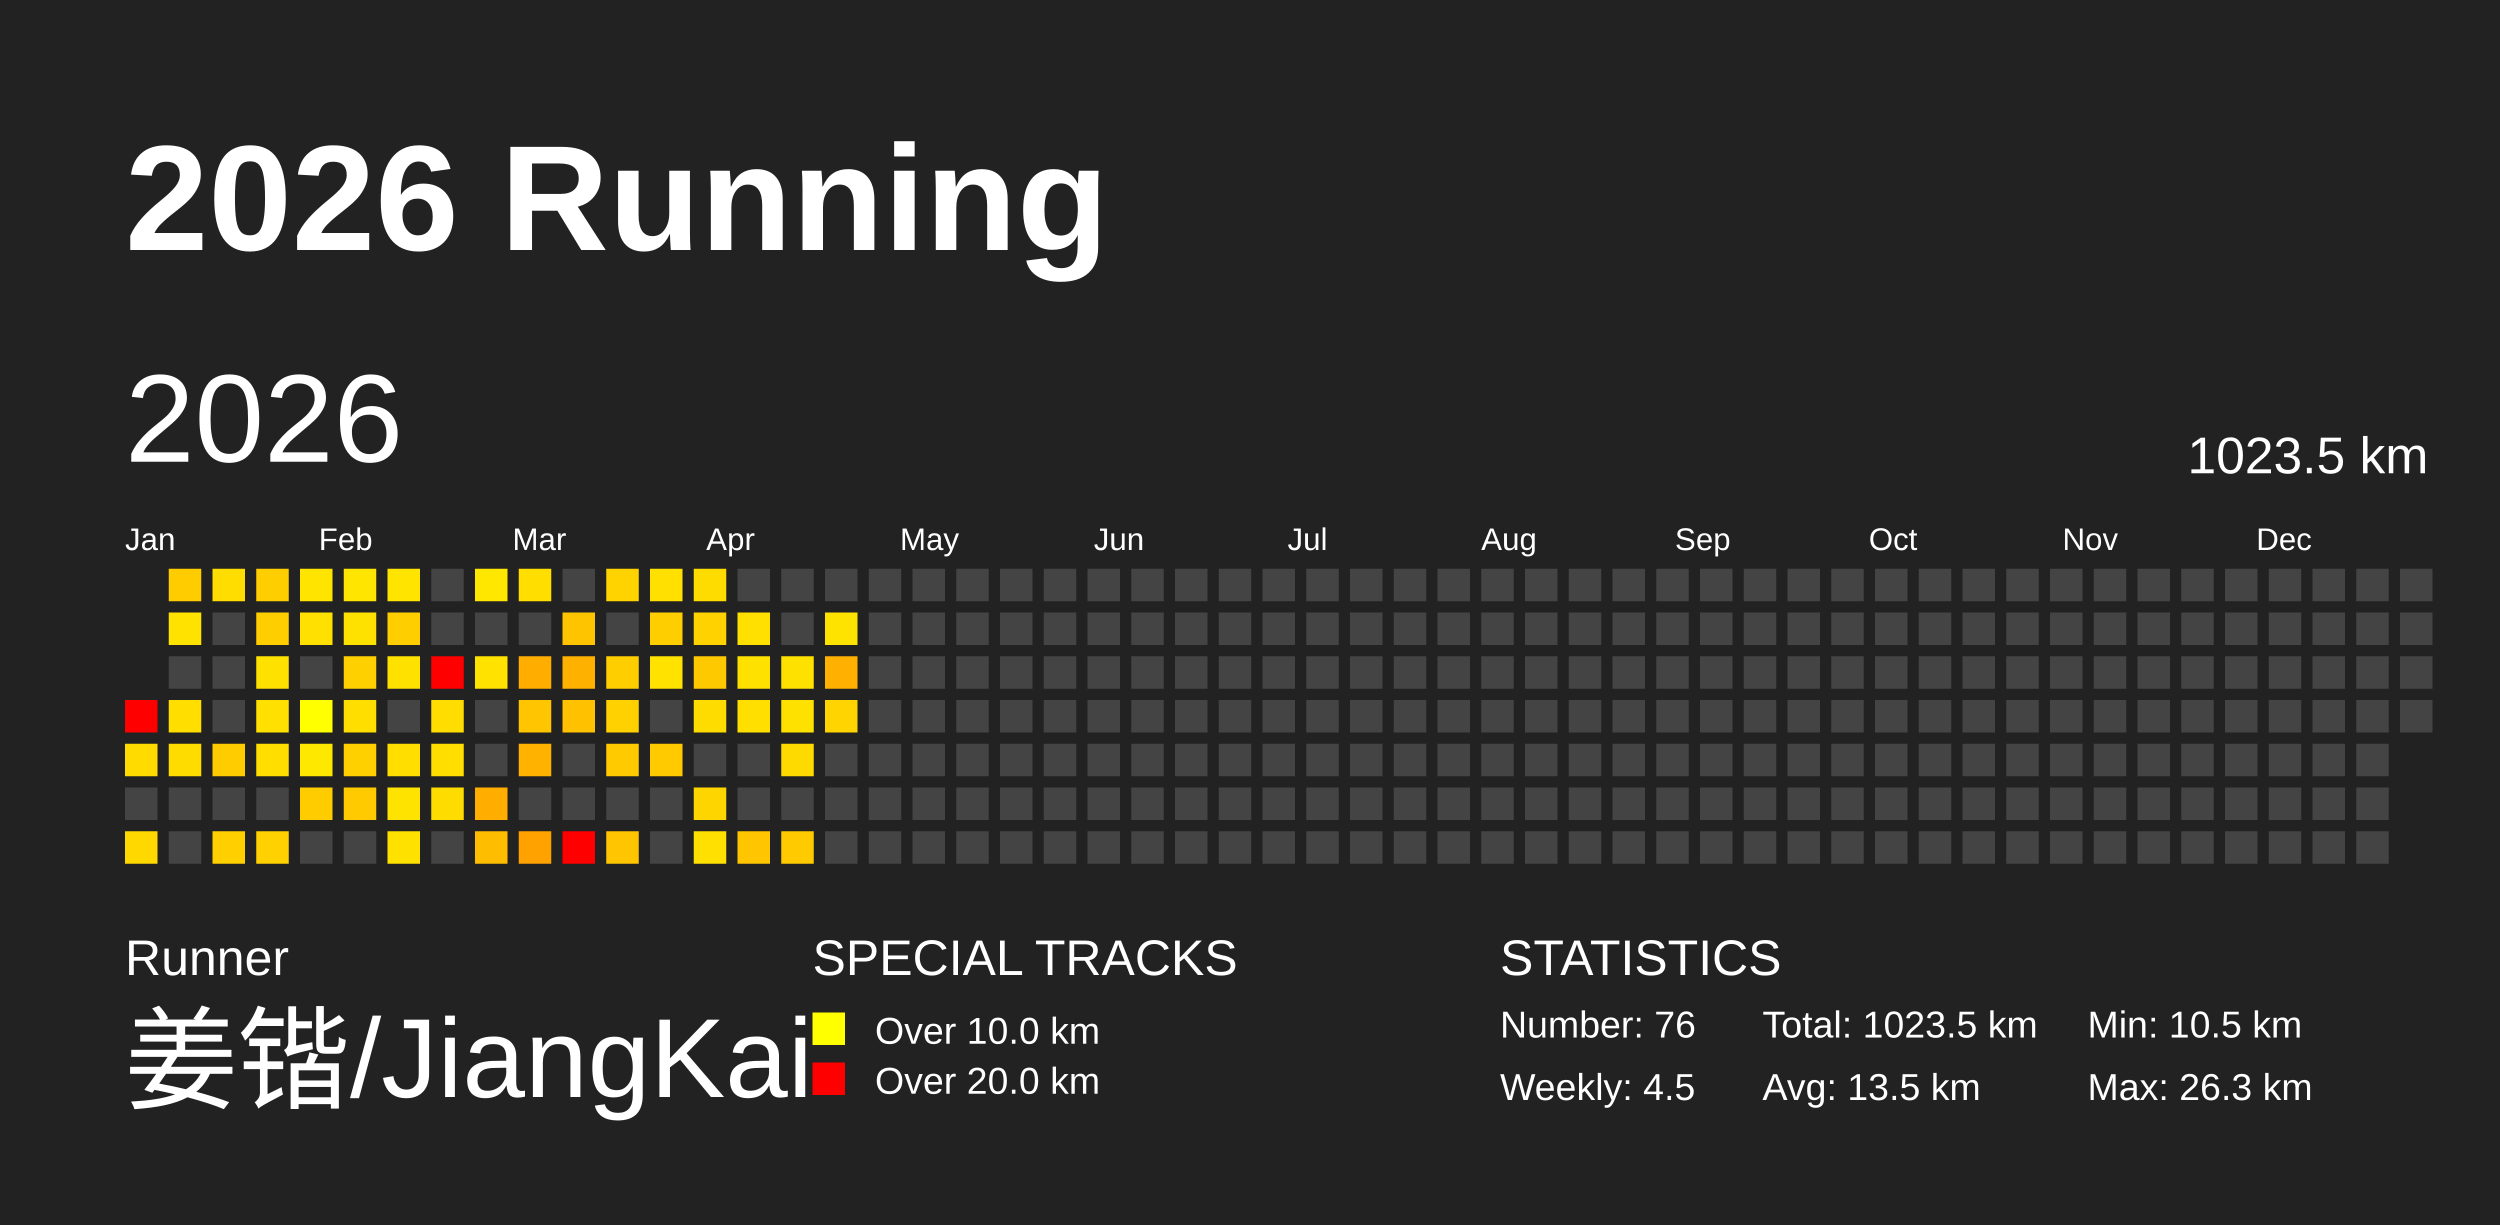
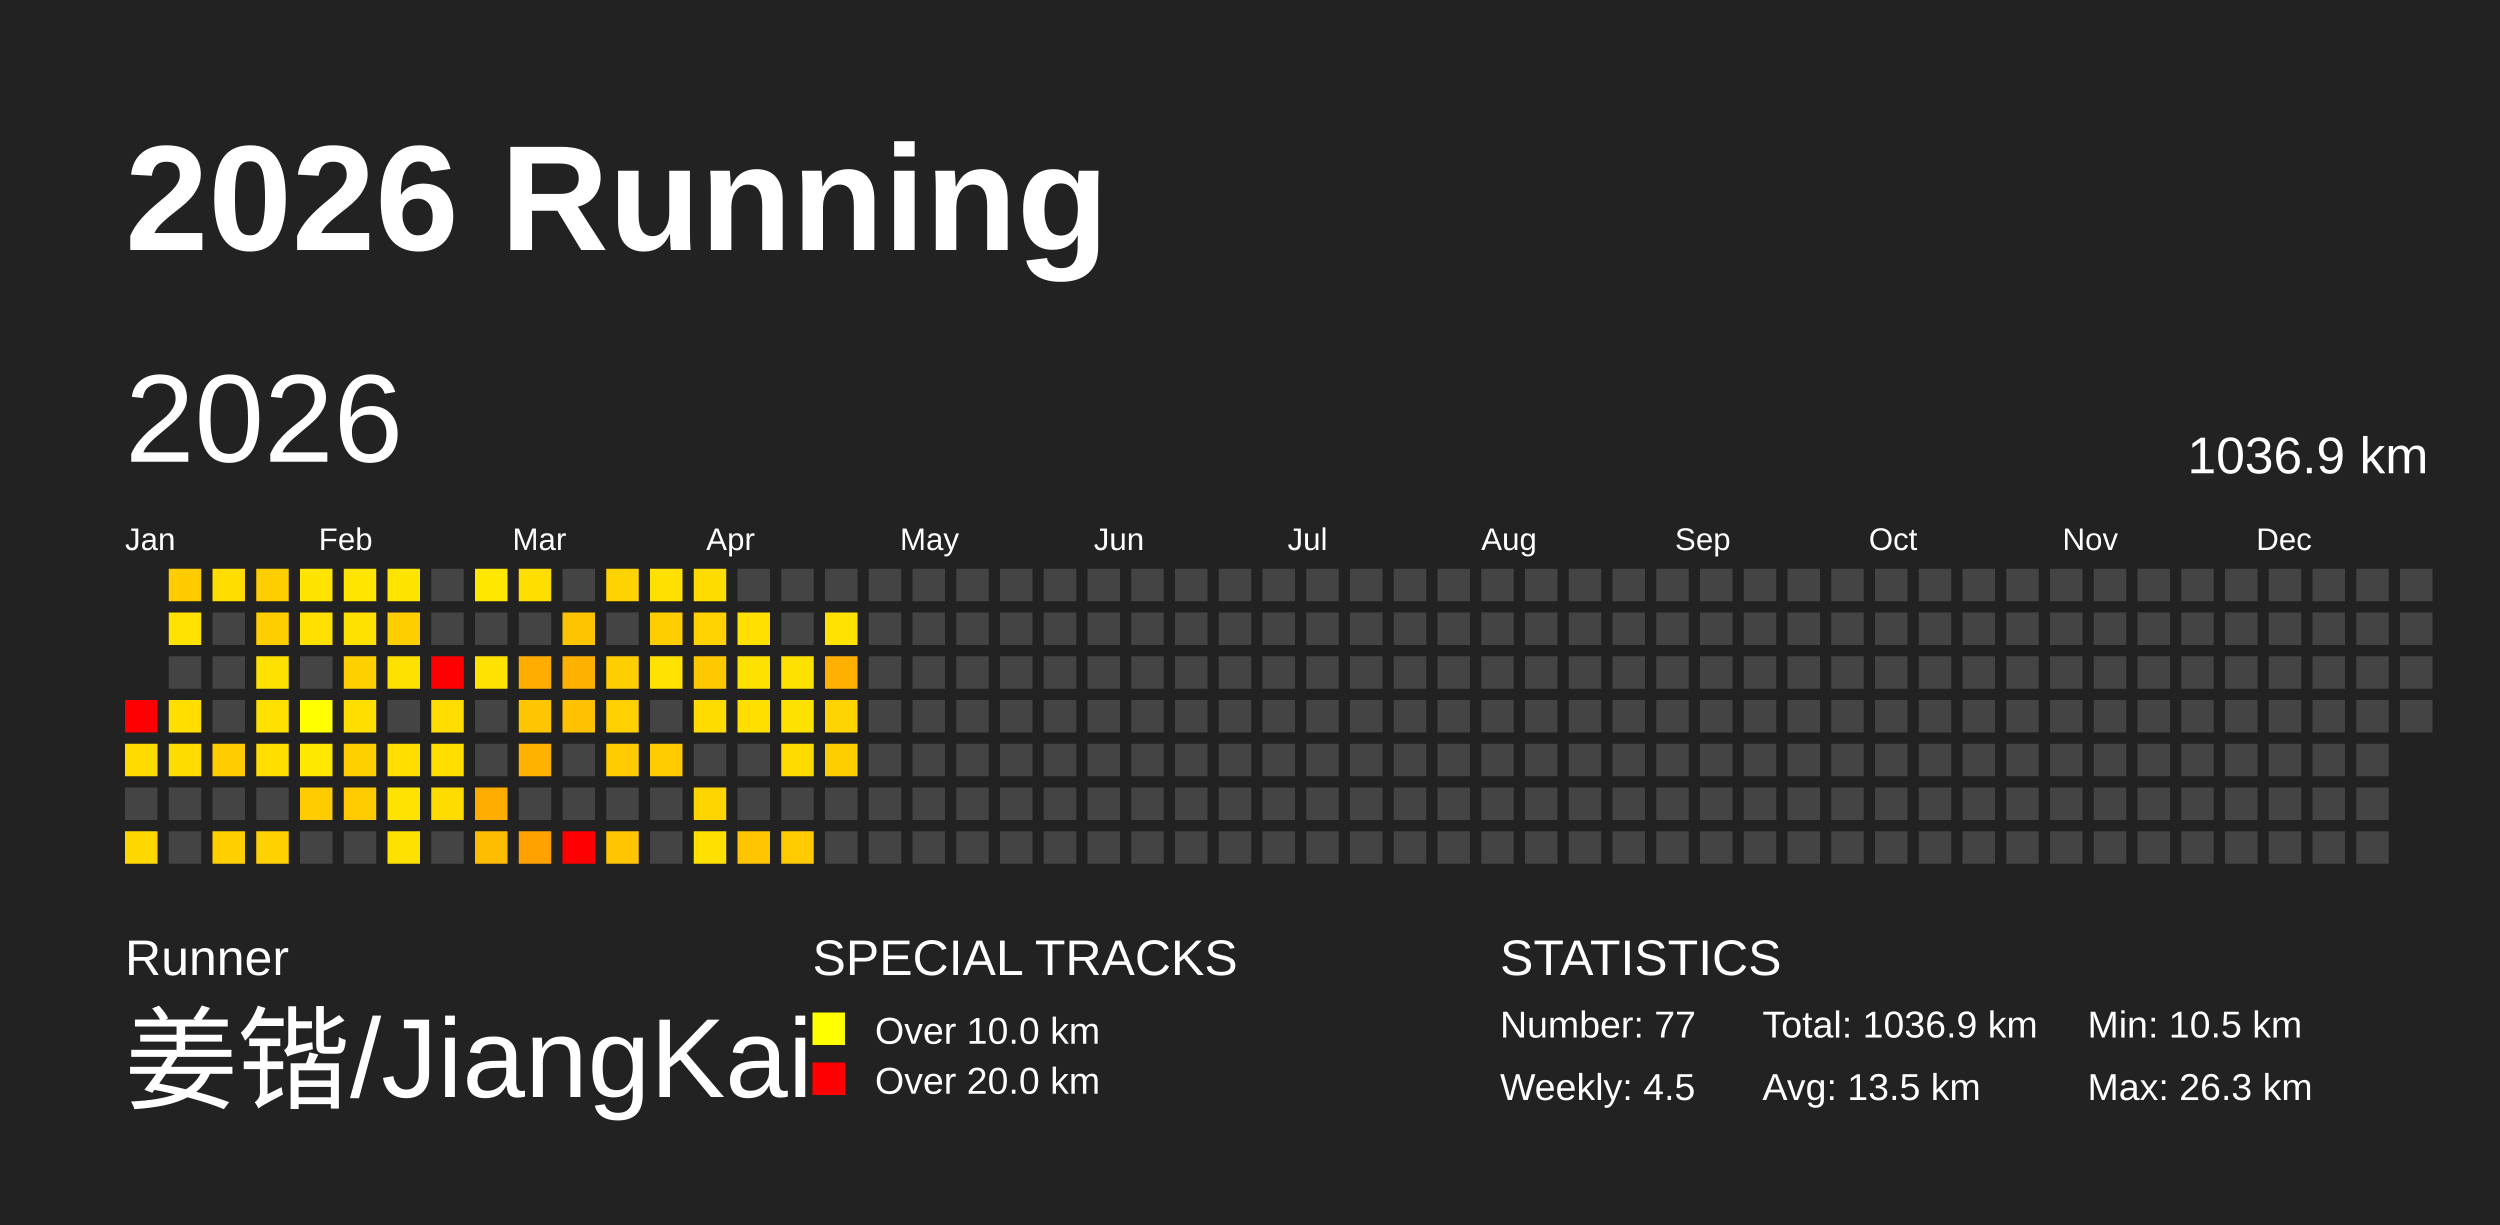
<svg xmlns="http://www.w3.org/2000/svg" baseProfile="full" height="98mm" version="1.1" viewBox="0,0,200,98" width="200mm">
  <defs>
    <pattern height="2" id="indoor-stripe" patternUnits="userSpaceOnUse" width="2">
      <line stroke="white" stroke-opacity="0.45" stroke-width="0.5" x1="0" x2="2" y1="2" y2="0" />
    </pattern>
  </defs>
  <rect fill="#222222" height="98" width="200" x="0" y="0" />
  <text fill="#FFFFFF" style="font-size:12px; font-family:Arial; font-weight:bold;" x="10" y="20">2026 Running</text>
  <text fill="#FFFFFF" style="font-size:4px; font-family:Arial" x="10" y="78">Runner</text>
  <text fill="#FFFFFF" style="font-size:9px; font-family:Arial" x="10" y="88">姜锴/JiangKai</text>
  <text fill="#FFFFFF" style="font-size:4px; font-family:Arial" x="65" y="78">SPECIAL TRACKS</text>
  <rect fill="yellow" height="2.6" width="2.6" x="65" y="81" />
  <text fill="#FFFFFF" style="font-size:3px; font-family:Arial" x="70" y="83.5">Over 10.0 km</text>
  <rect fill="red" height="2.6" width="2.6" x="65" y="85" />
  <text fill="#FFFFFF" style="font-size:3px; font-family:Arial" x="70" y="87.5">Over 20.0 km</text>
  <text fill="#FFFFFF" style="font-size:4px; font-family:Arial" x="120" y="78">STATISTICS</text>
-   <text fill="#FFFFFF" style="font-size:3px; font-family:Arial" x="120" y="83">Number: 76</text>
+   <text fill="#FFFFFF" style="font-size:3px; font-family:Arial" x="120" y="83">Number: 77</text>
  <text fill="#FFFFFF" style="font-size:3px; font-family:Arial" x="120" y="88">Weekly: 4.5</text>
-   <text fill="#FFFFFF" style="font-size:3px; font-family:Arial" x="141" y="83">Total: 1023.5 km</text>
+   <text fill="#FFFFFF" style="font-size:3px; font-family:Arial" x="141" y="83">Total: 1036.9 km</text>
  <text fill="#FFFFFF" style="font-size:3px; font-family:Arial" x="141" y="88">Avg: 13.5 km</text>
  <text fill="#FFFFFF" style="font-size:3px; font-family:Arial" x="167" y="83">Min: 10.5 km</text>
  <text fill="#FFFFFF" style="font-size:3px; font-family:Arial" x="167" y="88">Max: 26.3 km</text>
  <text dominant-baseline="hanging" fill="#FFFFFF" style="font-size:10.0px; font-family:Arial;" x="10" y="30">2026</text>
-   <text dominant-baseline="hanging" fill="#FFFFFF" style="font-size:4.125px; font-family:Arial;" x="175" y="35">1023.5 km</text>
+   <text dominant-baseline="hanging" fill="#FFFFFF" style="font-size:4.125px; font-family:Arial;" x="175" y="35">1036.9 km</text>
  <text fill="#FFFFFF" style="font-size:2.5px; font-family:Arial" x="10.0" y="44">Jan</text>
  <text fill="#FFFFFF" style="font-size:2.5px; font-family:Arial" x="25.5" y="44">Feb</text>
  <text fill="#FFFFFF" style="font-size:2.5px; font-family:Arial" x="41.0" y="44">Mar</text>
  <text fill="#FFFFFF" style="font-size:2.5px; font-family:Arial" x="56.5" y="44">Apr</text>
  <text fill="#FFFFFF" style="font-size:2.5px; font-family:Arial" x="72.0" y="44">May</text>
  <text fill="#FFFFFF" style="font-size:2.5px; font-family:Arial" x="87.5" y="44">Jun</text>
  <text fill="#FFFFFF" style="font-size:2.5px; font-family:Arial" x="103.0" y="44">Jul</text>
  <text fill="#FFFFFF" style="font-size:2.5px; font-family:Arial" x="118.5" y="44">Aug</text>
  <text fill="#FFFFFF" style="font-size:2.5px; font-family:Arial" x="134.0" y="44">Sep</text>
  <text fill="#FFFFFF" style="font-size:2.5px; font-family:Arial" x="149.5" y="44">Oct</text>
  <text fill="#FFFFFF" style="font-size:2.5px; font-family:Arial" x="165.0" y="44">Nov</text>
  <text fill="#FFFFFF" style="font-size:2.5px; font-family:Arial" x="180.5" y="44">Dec</text>
  <rect fill="red" height="2.6" width="2.6" x="10.0" y="56.0" />
  <rect fill="#ffdb00" height="2.6" width="2.6" x="10.0" y="59.5" />
  <rect fill="#444444" height="2.6" width="2.6" x="10.0" y="63.0" />
  <rect fill="#ffd800" height="2.6" width="2.6" x="10.0" y="66.5" />
  <rect fill="#ffcc00" height="2.6" width="2.6" x="13.5" y="45.5" />
  <rect fill="#ffe200" height="2.6" width="2.6" x="13.5" y="49.0" />
  <rect fill="#444444" height="2.6" width="2.6" x="13.5" y="52.5" />
  <rect fill="#ffde00" height="2.6" width="2.6" x="13.5" y="56.0" />
  <rect fill="#ffdc00" height="2.6" width="2.6" x="13.5" y="59.5" />
  <rect fill="#444444" height="2.6" width="2.6" x="13.5" y="63.0" />
  <rect fill="#444444" height="2.6" width="2.6" x="13.5" y="66.5" />
  <rect fill="#ffdd00" height="2.6" width="2.6" x="17.0" y="45.5" />
  <rect fill="#444444" height="2.6" width="2.6" x="17.0" y="49.0" />
  <rect fill="#444444" height="2.6" width="2.6" x="17.0" y="52.5" />
  <rect fill="#444444" height="2.6" width="2.6" x="17.0" y="56.0" />
  <rect fill="#ffcc00" height="2.6" width="2.6" x="17.0" y="59.5" />
  <rect fill="#444444" height="2.6" width="2.6" x="17.0" y="63.0" />
  <rect fill="#ffcf00" height="2.6" width="2.6" x="17.0" y="66.5" />
  <rect fill="#ffce00" height="2.6" width="2.6" x="20.5" y="45.5" />
  <rect fill="#ffce00" height="2.6" width="2.6" x="20.5" y="49.0" />
  <rect fill="#ffe100" height="2.6" width="2.6" x="20.5" y="52.5" />
  <rect fill="#ffe000" height="2.6" width="2.6" x="20.5" y="56.0" />
  <rect fill="#ffde00" height="2.6" width="2.6" x="20.5" y="59.5" />
  <rect fill="#444444" height="2.6" width="2.6" x="20.5" y="63.0" />
  <rect fill="#ffd100" height="2.6" width="2.6" x="20.5" y="66.5" />
  <rect fill="#ffe400" height="2.6" width="2.6" x="24.0" y="45.5" />
  <rect fill="#ffe000" height="2.6" width="2.6" x="24.0" y="49.0" />
  <rect fill="#444444" height="2.6" width="2.6" x="24.0" y="52.5" />
  <rect fill="#ffff00" height="2.6" width="2.6" x="24.0" y="56.0" />
  <rect fill="#ffe800" height="2.6" width="2.6" x="24.0" y="59.5" />
  <rect fill="#ffcc00" height="2.6" width="2.6" x="24.0" y="63.0" />
  <rect fill="#444444" height="2.6" width="2.6" x="24.0" y="66.5" />
  <rect fill="#ffe500" height="2.6" width="2.6" x="27.5" y="45.5" />
  <rect fill="#ffe100" height="2.6" width="2.6" x="27.5" y="49.0" />
  <rect fill="#ffd000" height="2.6" width="2.6" x="27.5" y="52.5" />
  <rect fill="#ffde00" height="2.6" width="2.6" x="27.5" y="56.0" />
  <rect fill="#ffd000" height="2.6" width="2.6" x="27.5" y="59.5" />
  <rect fill="#ffcb00" height="2.6" width="2.6" x="27.5" y="63.0" />
  <rect fill="#444444" height="2.6" width="2.6" x="27.5" y="66.5" />
  <rect fill="#ffe400" height="2.6" width="2.6" x="31.0" y="45.5" />
  <rect fill="#ffce00" height="2.6" width="2.6" x="31.0" y="49.0" />
  <rect fill="#ffe100" height="2.6" width="2.6" x="31.0" y="52.5" />
  <rect fill="#444444" height="2.6" width="2.6" x="31.0" y="56.0" />
  <rect fill="#ffde00" height="2.6" width="2.6" x="31.0" y="59.5" />
  <rect fill="#ffe300" height="2.6" width="2.6" x="31.0" y="63.0" />
  <rect fill="#ffe100" height="2.6" width="2.6" x="31.0" y="66.5" />
  <rect fill="#444444" height="2.6" width="2.6" x="34.5" y="45.5" />
  <rect fill="#444444" height="2.6" width="2.6" x="34.5" y="49.0" />
  <rect fill="red" height="2.6" width="2.6" x="34.5" y="52.5" />
  <rect fill="#ffdd00" height="2.6" width="2.6" x="34.5" y="56.0" />
  <rect fill="#ffde00" height="2.6" width="2.6" x="34.5" y="59.5" />
  <rect fill="#ffdc00" height="2.6" width="2.6" x="34.5" y="63.0" />
  <rect fill="#444444" height="2.6" width="2.6" x="34.5" y="66.5" />
  <rect fill="#ffe700" height="2.6" width="2.6" x="38.0" y="45.5" />
  <rect fill="#444444" height="2.6" width="2.6" x="38.0" y="49.0" />
  <rect fill="#ffe200" height="2.6" width="2.6" x="38.0" y="52.5" />
  <rect fill="#444444" height="2.6" width="2.6" x="38.0" y="56.0" />
  <rect fill="#444444" height="2.6" width="2.6" x="38.0" y="59.5" />
  <rect fill="#ffae00" height="2.6" width="2.6" x="38.0" y="63.0" />
  <rect fill="#ffbd00" height="2.6" width="2.6" x="38.0" y="66.5" />
  <rect fill="#ffde00" height="2.6" width="2.6" x="41.5" y="45.5" />
  <rect fill="#444444" height="2.6" width="2.6" x="41.5" y="49.0" />
  <rect fill="#ffae00" height="2.6" width="2.6" x="41.5" y="52.5" />
  <rect fill="#ffc500" height="2.6" width="2.6" x="41.5" y="56.0" />
  <rect fill="#ffb300" height="2.6" width="2.6" x="41.5" y="59.5" />
  <rect fill="#444444" height="2.6" width="2.6" x="41.5" y="63.0" />
  <rect fill="#ffa200" height="2.6" width="2.6" x="41.5" y="66.5" />
  <rect fill="#444444" height="2.6" width="2.6" x="45.0" y="45.5" />
  <rect fill="#ffc400" height="2.6" width="2.6" x="45.0" y="49.0" />
  <rect fill="#ffb100" height="2.6" width="2.6" x="45.0" y="52.5" />
  <rect fill="#ffc100" height="2.6" width="2.6" x="45.0" y="56.0" />
  <rect fill="#444444" height="2.6" width="2.6" x="45.0" y="59.5" />
  <rect fill="#444444" height="2.6" width="2.6" x="45.0" y="63.0" />
  <rect fill="red" height="2.6" width="2.6" x="45.0" y="66.5" />
  <rect fill="#ffd300" height="2.6" width="2.6" x="48.5" y="45.5" />
  <rect fill="#444444" height="2.6" width="2.6" x="48.5" y="49.0" />
  <rect fill="#ffce00" height="2.6" width="2.6" x="48.5" y="52.5" />
  <rect fill="#ffd100" height="2.6" width="2.6" x="48.5" y="56.0" />
  <rect fill="#ffcb00" height="2.6" width="2.6" x="48.5" y="59.5" />
  <rect fill="#444444" height="2.6" width="2.6" x="48.5" y="63.0" />
  <rect fill="#ffc500" height="2.6" width="2.6" x="48.5" y="66.5" />
  <rect fill="#ffe000" height="2.6" width="2.6" x="52.0" y="45.5" />
  <rect fill="#ffce00" height="2.6" width="2.6" x="52.0" y="49.0" />
  <rect fill="#ffe200" height="2.6" width="2.6" x="52.0" y="52.5" />
  <rect fill="#444444" height="2.6" width="2.6" x="52.0" y="56.0" />
  <rect fill="#ffca00" height="2.6" width="2.6" x="52.0" y="59.5" />
  <rect fill="#444444" height="2.6" width="2.6" x="52.0" y="63.0" />
  <rect fill="#444444" height="2.6" width="2.6" x="52.0" y="66.5" />
  <rect fill="#ffdc00" height="2.6" width="2.6" x="55.5" y="45.5" />
  <rect fill="#ffd200" height="2.6" width="2.6" x="55.5" y="49.0" />
  <rect fill="#ffc900" height="2.6" width="2.6" x="55.5" y="52.5" />
  <rect fill="#ffdc00" height="2.6" width="2.6" x="55.5" y="56.0" />
  <rect fill="#444444" height="2.6" width="2.6" x="55.5" y="59.5" />
  <rect fill="#ffd500" height="2.6" width="2.6" x="55.5" y="63.0" />
  <rect fill="#ffe000" height="2.6" width="2.6" x="55.5" y="66.5" />
  <rect fill="#444444" height="2.6" width="2.6" x="59.0" y="45.5" />
  <rect fill="#ffe000" height="2.6" width="2.6" x="59.0" y="49.0" />
  <rect fill="#ffe100" height="2.6" width="2.6" x="59.0" y="52.5" />
  <rect fill="#ffdf00" height="2.6" width="2.6" x="59.0" y="56.0" />
  <rect fill="#444444" height="2.6" width="2.6" x="59.0" y="59.5" />
  <rect fill="#444444" height="2.6" width="2.6" x="59.0" y="63.0" />
  <rect fill="#ffc500" height="2.6" width="2.6" x="59.0" y="66.5" />
  <rect fill="#444444" height="2.6" width="2.6" x="62.5" y="45.5" />
  <rect fill="#444444" height="2.6" width="2.6" x="62.5" y="49.0" />
  <rect fill="#ffe100" height="2.6" width="2.6" x="62.5" y="52.5" />
  <rect fill="#ffe100" height="2.6" width="2.6" x="62.5" y="56.0" />
  <rect fill="#ffda00" height="2.6" width="2.6" x="62.5" y="59.5" />
  <rect fill="#444444" height="2.6" width="2.6" x="62.5" y="63.0" />
  <rect fill="#ffca00" height="2.6" width="2.6" x="62.5" y="66.5" />
  <rect fill="#444444" height="2.6" width="2.6" x="66.0" y="45.5" />
  <rect fill="#ffe300" height="2.6" width="2.6" x="66.0" y="49.0" />
  <rect fill="#ffb000" height="2.6" width="2.6" x="66.0" y="52.5" />
  <rect fill="#ffd400" height="2.6" width="2.6" x="66.0" y="56.0" />
-   <rect fill="#444444" height="2.6" width="2.6" x="66.0" y="59.5" />
+   <rect fill="#ffce00" height="2.6" width="2.6" x="66.0" y="59.5" />
  <rect fill="#444444" height="2.6" width="2.6" x="66.0" y="63.0" />
  <rect fill="#444444" height="2.6" width="2.6" x="66.0" y="66.5" />
  <rect fill="#444444" height="2.6" width="2.6" x="69.5" y="45.5" />
  <rect fill="#444444" height="2.6" width="2.6" x="69.5" y="49.0" />
  <rect fill="#444444" height="2.6" width="2.6" x="69.5" y="52.5" />
  <rect fill="#444444" height="2.6" width="2.6" x="69.5" y="56.0" />
  <rect fill="#444444" height="2.6" width="2.6" x="69.5" y="59.5" />
  <rect fill="#444444" height="2.6" width="2.6" x="69.5" y="63.0" />
  <rect fill="#444444" height="2.6" width="2.6" x="69.5" y="66.5" />
  <rect fill="#444444" height="2.6" width="2.6" x="73.0" y="45.5" />
  <rect fill="#444444" height="2.6" width="2.6" x="73.0" y="49.0" />
  <rect fill="#444444" height="2.6" width="2.6" x="73.0" y="52.5" />
  <rect fill="#444444" height="2.6" width="2.6" x="73.0" y="56.0" />
  <rect fill="#444444" height="2.6" width="2.6" x="73.0" y="59.5" />
  <rect fill="#444444" height="2.6" width="2.6" x="73.0" y="63.0" />
  <rect fill="#444444" height="2.6" width="2.6" x="73.0" y="66.5" />
  <rect fill="#444444" height="2.6" width="2.6" x="76.5" y="45.5" />
  <rect fill="#444444" height="2.6" width="2.6" x="76.5" y="49.0" />
  <rect fill="#444444" height="2.6" width="2.6" x="76.5" y="52.5" />
  <rect fill="#444444" height="2.6" width="2.6" x="76.5" y="56.0" />
  <rect fill="#444444" height="2.6" width="2.6" x="76.5" y="59.5" />
  <rect fill="#444444" height="2.6" width="2.6" x="76.5" y="63.0" />
  <rect fill="#444444" height="2.6" width="2.6" x="76.5" y="66.5" />
  <rect fill="#444444" height="2.6" width="2.6" x="80.0" y="45.5" />
  <rect fill="#444444" height="2.6" width="2.6" x="80.0" y="49.0" />
  <rect fill="#444444" height="2.6" width="2.6" x="80.0" y="52.5" />
  <rect fill="#444444" height="2.6" width="2.6" x="80.0" y="56.0" />
  <rect fill="#444444" height="2.6" width="2.6" x="80.0" y="59.5" />
  <rect fill="#444444" height="2.6" width="2.6" x="80.0" y="63.0" />
  <rect fill="#444444" height="2.6" width="2.6" x="80.0" y="66.5" />
  <rect fill="#444444" height="2.6" width="2.6" x="83.5" y="45.5" />
  <rect fill="#444444" height="2.6" width="2.6" x="83.5" y="49.0" />
  <rect fill="#444444" height="2.6" width="2.6" x="83.5" y="52.5" />
  <rect fill="#444444" height="2.6" width="2.6" x="83.5" y="56.0" />
  <rect fill="#444444" height="2.6" width="2.6" x="83.5" y="59.5" />
  <rect fill="#444444" height="2.6" width="2.6" x="83.5" y="63.0" />
  <rect fill="#444444" height="2.6" width="2.6" x="83.5" y="66.5" />
  <rect fill="#444444" height="2.6" width="2.6" x="87.0" y="45.5" />
  <rect fill="#444444" height="2.6" width="2.6" x="87.0" y="49.0" />
  <rect fill="#444444" height="2.6" width="2.6" x="87.0" y="52.5" />
  <rect fill="#444444" height="2.6" width="2.6" x="87.0" y="56.0" />
  <rect fill="#444444" height="2.6" width="2.6" x="87.0" y="59.5" />
  <rect fill="#444444" height="2.6" width="2.6" x="87.0" y="63.0" />
  <rect fill="#444444" height="2.6" width="2.6" x="87.0" y="66.5" />
  <rect fill="#444444" height="2.6" width="2.6" x="90.5" y="45.5" />
  <rect fill="#444444" height="2.6" width="2.6" x="90.5" y="49.0" />
  <rect fill="#444444" height="2.6" width="2.6" x="90.5" y="52.5" />
  <rect fill="#444444" height="2.6" width="2.6" x="90.5" y="56.0" />
  <rect fill="#444444" height="2.6" width="2.6" x="90.5" y="59.5" />
  <rect fill="#444444" height="2.6" width="2.6" x="90.5" y="63.0" />
  <rect fill="#444444" height="2.6" width="2.6" x="90.5" y="66.5" />
  <rect fill="#444444" height="2.6" width="2.6" x="94.0" y="45.5" />
  <rect fill="#444444" height="2.6" width="2.6" x="94.0" y="49.0" />
  <rect fill="#444444" height="2.6" width="2.6" x="94.0" y="52.5" />
  <rect fill="#444444" height="2.6" width="2.6" x="94.0" y="56.0" />
  <rect fill="#444444" height="2.6" width="2.6" x="94.0" y="59.5" />
  <rect fill="#444444" height="2.6" width="2.6" x="94.0" y="63.0" />
  <rect fill="#444444" height="2.6" width="2.6" x="94.0" y="66.5" />
  <rect fill="#444444" height="2.6" width="2.6" x="97.5" y="45.5" />
  <rect fill="#444444" height="2.6" width="2.6" x="97.5" y="49.0" />
  <rect fill="#444444" height="2.6" width="2.6" x="97.5" y="52.5" />
  <rect fill="#444444" height="2.6" width="2.6" x="97.5" y="56.0" />
  <rect fill="#444444" height="2.6" width="2.6" x="97.5" y="59.5" />
  <rect fill="#444444" height="2.6" width="2.6" x="97.5" y="63.0" />
  <rect fill="#444444" height="2.6" width="2.6" x="97.5" y="66.5" />
  <rect fill="#444444" height="2.6" width="2.6" x="101.0" y="45.5" />
  <rect fill="#444444" height="2.6" width="2.6" x="101.0" y="49.0" />
  <rect fill="#444444" height="2.6" width="2.6" x="101.0" y="52.5" />
  <rect fill="#444444" height="2.6" width="2.6" x="101.0" y="56.0" />
  <rect fill="#444444" height="2.6" width="2.6" x="101.0" y="59.5" />
  <rect fill="#444444" height="2.6" width="2.6" x="101.0" y="63.0" />
  <rect fill="#444444" height="2.6" width="2.6" x="101.0" y="66.5" />
  <rect fill="#444444" height="2.6" width="2.6" x="104.5" y="45.5" />
  <rect fill="#444444" height="2.6" width="2.6" x="104.5" y="49.0" />
  <rect fill="#444444" height="2.6" width="2.6" x="104.5" y="52.5" />
  <rect fill="#444444" height="2.6" width="2.6" x="104.5" y="56.0" />
  <rect fill="#444444" height="2.6" width="2.6" x="104.5" y="59.5" />
  <rect fill="#444444" height="2.6" width="2.6" x="104.5" y="63.0" />
  <rect fill="#444444" height="2.6" width="2.6" x="104.5" y="66.5" />
  <rect fill="#444444" height="2.6" width="2.6" x="108.0" y="45.5" />
  <rect fill="#444444" height="2.6" width="2.6" x="108.0" y="49.0" />
  <rect fill="#444444" height="2.6" width="2.6" x="108.0" y="52.5" />
  <rect fill="#444444" height="2.6" width="2.6" x="108.0" y="56.0" />
  <rect fill="#444444" height="2.6" width="2.6" x="108.0" y="59.5" />
  <rect fill="#444444" height="2.6" width="2.6" x="108.0" y="63.0" />
  <rect fill="#444444" height="2.6" width="2.6" x="108.0" y="66.5" />
  <rect fill="#444444" height="2.6" width="2.6" x="111.5" y="45.5" />
  <rect fill="#444444" height="2.6" width="2.6" x="111.5" y="49.0" />
  <rect fill="#444444" height="2.6" width="2.6" x="111.5" y="52.5" />
  <rect fill="#444444" height="2.6" width="2.6" x="111.5" y="56.0" />
  <rect fill="#444444" height="2.6" width="2.6" x="111.5" y="59.5" />
  <rect fill="#444444" height="2.6" width="2.6" x="111.5" y="63.0" />
  <rect fill="#444444" height="2.6" width="2.6" x="111.5" y="66.5" />
  <rect fill="#444444" height="2.6" width="2.6" x="115.0" y="45.5" />
  <rect fill="#444444" height="2.6" width="2.6" x="115.0" y="49.0" />
  <rect fill="#444444" height="2.6" width="2.6" x="115.0" y="52.5" />
  <rect fill="#444444" height="2.6" width="2.6" x="115.0" y="56.0" />
  <rect fill="#444444" height="2.6" width="2.6" x="115.0" y="59.5" />
  <rect fill="#444444" height="2.6" width="2.6" x="115.0" y="63.0" />
  <rect fill="#444444" height="2.6" width="2.6" x="115.0" y="66.5" />
  <rect fill="#444444" height="2.6" width="2.6" x="118.5" y="45.5" />
  <rect fill="#444444" height="2.6" width="2.6" x="118.5" y="49.0" />
  <rect fill="#444444" height="2.6" width="2.6" x="118.5" y="52.5" />
  <rect fill="#444444" height="2.6" width="2.6" x="118.5" y="56.0" />
  <rect fill="#444444" height="2.6" width="2.6" x="118.5" y="59.5" />
  <rect fill="#444444" height="2.6" width="2.6" x="118.5" y="63.0" />
  <rect fill="#444444" height="2.6" width="2.6" x="118.5" y="66.5" />
  <rect fill="#444444" height="2.6" width="2.6" x="122.0" y="45.5" />
  <rect fill="#444444" height="2.6" width="2.6" x="122.0" y="49.0" />
  <rect fill="#444444" height="2.6" width="2.6" x="122.0" y="52.5" />
  <rect fill="#444444" height="2.6" width="2.6" x="122.0" y="56.0" />
  <rect fill="#444444" height="2.6" width="2.6" x="122.0" y="59.5" />
  <rect fill="#444444" height="2.6" width="2.6" x="122.0" y="63.0" />
  <rect fill="#444444" height="2.6" width="2.6" x="122.0" y="66.5" />
  <rect fill="#444444" height="2.6" width="2.6" x="125.5" y="45.5" />
  <rect fill="#444444" height="2.6" width="2.6" x="125.5" y="49.0" />
  <rect fill="#444444" height="2.6" width="2.6" x="125.5" y="52.5" />
  <rect fill="#444444" height="2.6" width="2.6" x="125.5" y="56.0" />
  <rect fill="#444444" height="2.6" width="2.6" x="125.5" y="59.5" />
  <rect fill="#444444" height="2.6" width="2.6" x="125.5" y="63.0" />
  <rect fill="#444444" height="2.6" width="2.6" x="125.5" y="66.5" />
  <rect fill="#444444" height="2.6" width="2.6" x="129.0" y="45.5" />
  <rect fill="#444444" height="2.6" width="2.6" x="129.0" y="49.0" />
  <rect fill="#444444" height="2.6" width="2.6" x="129.0" y="52.5" />
  <rect fill="#444444" height="2.6" width="2.6" x="129.0" y="56.0" />
  <rect fill="#444444" height="2.6" width="2.6" x="129.0" y="59.5" />
  <rect fill="#444444" height="2.6" width="2.6" x="129.0" y="63.0" />
  <rect fill="#444444" height="2.6" width="2.6" x="129.0" y="66.5" />
  <rect fill="#444444" height="2.6" width="2.6" x="132.5" y="45.5" />
  <rect fill="#444444" height="2.6" width="2.6" x="132.5" y="49.0" />
  <rect fill="#444444" height="2.6" width="2.6" x="132.5" y="52.5" />
  <rect fill="#444444" height="2.6" width="2.6" x="132.5" y="56.0" />
  <rect fill="#444444" height="2.6" width="2.6" x="132.5" y="59.5" />
  <rect fill="#444444" height="2.6" width="2.6" x="132.5" y="63.0" />
  <rect fill="#444444" height="2.6" width="2.6" x="132.5" y="66.5" />
  <rect fill="#444444" height="2.6" width="2.6" x="136.0" y="45.5" />
  <rect fill="#444444" height="2.6" width="2.6" x="136.0" y="49.0" />
  <rect fill="#444444" height="2.6" width="2.6" x="136.0" y="52.5" />
  <rect fill="#444444" height="2.6" width="2.6" x="136.0" y="56.0" />
  <rect fill="#444444" height="2.6" width="2.6" x="136.0" y="59.5" />
  <rect fill="#444444" height="2.6" width="2.6" x="136.0" y="63.0" />
  <rect fill="#444444" height="2.6" width="2.6" x="136.0" y="66.5" />
  <rect fill="#444444" height="2.6" width="2.6" x="139.5" y="45.5" />
  <rect fill="#444444" height="2.6" width="2.6" x="139.5" y="49.0" />
  <rect fill="#444444" height="2.6" width="2.6" x="139.5" y="52.5" />
  <rect fill="#444444" height="2.6" width="2.6" x="139.5" y="56.0" />
  <rect fill="#444444" height="2.6" width="2.6" x="139.5" y="59.5" />
  <rect fill="#444444" height="2.6" width="2.6" x="139.5" y="63.0" />
  <rect fill="#444444" height="2.6" width="2.6" x="139.5" y="66.5" />
  <rect fill="#444444" height="2.6" width="2.6" x="143.0" y="45.5" />
  <rect fill="#444444" height="2.6" width="2.6" x="143.0" y="49.0" />
  <rect fill="#444444" height="2.6" width="2.6" x="143.0" y="52.5" />
  <rect fill="#444444" height="2.6" width="2.6" x="143.0" y="56.0" />
  <rect fill="#444444" height="2.6" width="2.6" x="143.0" y="59.5" />
  <rect fill="#444444" height="2.6" width="2.6" x="143.0" y="63.0" />
  <rect fill="#444444" height="2.6" width="2.6" x="143.0" y="66.5" />
  <rect fill="#444444" height="2.6" width="2.6" x="146.5" y="45.5" />
  <rect fill="#444444" height="2.6" width="2.6" x="146.5" y="49.0" />
  <rect fill="#444444" height="2.6" width="2.6" x="146.5" y="52.5" />
  <rect fill="#444444" height="2.6" width="2.6" x="146.5" y="56.0" />
  <rect fill="#444444" height="2.6" width="2.6" x="146.5" y="59.5" />
  <rect fill="#444444" height="2.6" width="2.6" x="146.5" y="63.0" />
  <rect fill="#444444" height="2.6" width="2.6" x="146.5" y="66.5" />
  <rect fill="#444444" height="2.6" width="2.6" x="150.0" y="45.5" />
  <rect fill="#444444" height="2.6" width="2.6" x="150.0" y="49.0" />
  <rect fill="#444444" height="2.6" width="2.6" x="150.0" y="52.5" />
  <rect fill="#444444" height="2.6" width="2.6" x="150.0" y="56.0" />
  <rect fill="#444444" height="2.6" width="2.6" x="150.0" y="59.5" />
  <rect fill="#444444" height="2.6" width="2.6" x="150.0" y="63.0" />
  <rect fill="#444444" height="2.6" width="2.6" x="150.0" y="66.5" />
  <rect fill="#444444" height="2.6" width="2.6" x="153.5" y="45.5" />
  <rect fill="#444444" height="2.6" width="2.6" x="153.5" y="49.0" />
  <rect fill="#444444" height="2.6" width="2.6" x="153.5" y="52.5" />
  <rect fill="#444444" height="2.6" width="2.6" x="153.5" y="56.0" />
  <rect fill="#444444" height="2.6" width="2.6" x="153.5" y="59.5" />
  <rect fill="#444444" height="2.6" width="2.6" x="153.5" y="63.0" />
  <rect fill="#444444" height="2.6" width="2.6" x="153.5" y="66.5" />
  <rect fill="#444444" height="2.6" width="2.6" x="157.0" y="45.5" />
  <rect fill="#444444" height="2.6" width="2.6" x="157.0" y="49.0" />
  <rect fill="#444444" height="2.6" width="2.6" x="157.0" y="52.5" />
  <rect fill="#444444" height="2.6" width="2.6" x="157.0" y="56.0" />
  <rect fill="#444444" height="2.6" width="2.6" x="157.0" y="59.5" />
  <rect fill="#444444" height="2.6" width="2.6" x="157.0" y="63.0" />
  <rect fill="#444444" height="2.6" width="2.6" x="157.0" y="66.5" />
  <rect fill="#444444" height="2.6" width="2.6" x="160.5" y="45.5" />
  <rect fill="#444444" height="2.6" width="2.6" x="160.5" y="49.0" />
  <rect fill="#444444" height="2.6" width="2.6" x="160.5" y="52.5" />
  <rect fill="#444444" height="2.6" width="2.6" x="160.5" y="56.0" />
  <rect fill="#444444" height="2.6" width="2.6" x="160.5" y="59.5" />
  <rect fill="#444444" height="2.6" width="2.6" x="160.5" y="63.0" />
  <rect fill="#444444" height="2.6" width="2.6" x="160.5" y="66.5" />
  <rect fill="#444444" height="2.6" width="2.6" x="164.0" y="45.5" />
  <rect fill="#444444" height="2.6" width="2.6" x="164.0" y="49.0" />
  <rect fill="#444444" height="2.6" width="2.6" x="164.0" y="52.5" />
  <rect fill="#444444" height="2.6" width="2.6" x="164.0" y="56.0" />
  <rect fill="#444444" height="2.6" width="2.6" x="164.0" y="59.5" />
  <rect fill="#444444" height="2.6" width="2.6" x="164.0" y="63.0" />
  <rect fill="#444444" height="2.6" width="2.6" x="164.0" y="66.5" />
  <rect fill="#444444" height="2.6" width="2.6" x="167.5" y="45.5" />
  <rect fill="#444444" height="2.6" width="2.6" x="167.5" y="49.0" />
  <rect fill="#444444" height="2.6" width="2.6" x="167.5" y="52.5" />
  <rect fill="#444444" height="2.6" width="2.6" x="167.5" y="56.0" />
  <rect fill="#444444" height="2.6" width="2.6" x="167.5" y="59.5" />
  <rect fill="#444444" height="2.6" width="2.6" x="167.5" y="63.0" />
  <rect fill="#444444" height="2.6" width="2.6" x="167.5" y="66.5" />
  <rect fill="#444444" height="2.6" width="2.6" x="171.0" y="45.5" />
  <rect fill="#444444" height="2.6" width="2.6" x="171.0" y="49.0" />
  <rect fill="#444444" height="2.6" width="2.6" x="171.0" y="52.5" />
  <rect fill="#444444" height="2.6" width="2.6" x="171.0" y="56.0" />
  <rect fill="#444444" height="2.6" width="2.6" x="171.0" y="59.5" />
  <rect fill="#444444" height="2.6" width="2.6" x="171.0" y="63.0" />
  <rect fill="#444444" height="2.6" width="2.6" x="171.0" y="66.5" />
  <rect fill="#444444" height="2.6" width="2.6" x="174.5" y="45.5" />
  <rect fill="#444444" height="2.6" width="2.6" x="174.5" y="49.0" />
  <rect fill="#444444" height="2.6" width="2.6" x="174.5" y="52.5" />
  <rect fill="#444444" height="2.6" width="2.6" x="174.5" y="56.0" />
  <rect fill="#444444" height="2.6" width="2.6" x="174.5" y="59.5" />
  <rect fill="#444444" height="2.6" width="2.6" x="174.5" y="63.0" />
  <rect fill="#444444" height="2.6" width="2.6" x="174.5" y="66.5" />
  <rect fill="#444444" height="2.6" width="2.6" x="178.0" y="45.5" />
  <rect fill="#444444" height="2.6" width="2.6" x="178.0" y="49.0" />
  <rect fill="#444444" height="2.6" width="2.6" x="178.0" y="52.5" />
  <rect fill="#444444" height="2.6" width="2.6" x="178.0" y="56.0" />
  <rect fill="#444444" height="2.6" width="2.6" x="178.0" y="59.5" />
  <rect fill="#444444" height="2.6" width="2.6" x="178.0" y="63.0" />
  <rect fill="#444444" height="2.6" width="2.6" x="178.0" y="66.5" />
  <rect fill="#444444" height="2.6" width="2.6" x="181.5" y="45.5" />
  <rect fill="#444444" height="2.6" width="2.6" x="181.5" y="49.0" />
  <rect fill="#444444" height="2.6" width="2.6" x="181.5" y="52.5" />
  <rect fill="#444444" height="2.6" width="2.6" x="181.5" y="56.0" />
  <rect fill="#444444" height="2.6" width="2.6" x="181.5" y="59.5" />
  <rect fill="#444444" height="2.6" width="2.6" x="181.5" y="63.0" />
  <rect fill="#444444" height="2.6" width="2.6" x="181.5" y="66.5" />
  <rect fill="#444444" height="2.6" width="2.6" x="185.0" y="45.5" />
  <rect fill="#444444" height="2.6" width="2.6" x="185.0" y="49.0" />
  <rect fill="#444444" height="2.6" width="2.6" x="185.0" y="52.5" />
  <rect fill="#444444" height="2.6" width="2.6" x="185.0" y="56.0" />
  <rect fill="#444444" height="2.6" width="2.6" x="185.0" y="59.5" />
  <rect fill="#444444" height="2.6" width="2.6" x="185.0" y="63.0" />
  <rect fill="#444444" height="2.6" width="2.6" x="185.0" y="66.5" />
  <rect fill="#444444" height="2.6" width="2.6" x="188.5" y="45.5" />
  <rect fill="#444444" height="2.6" width="2.6" x="188.5" y="49.0" />
  <rect fill="#444444" height="2.6" width="2.6" x="188.5" y="52.5" />
  <rect fill="#444444" height="2.6" width="2.6" x="188.5" y="56.0" />
  <rect fill="#444444" height="2.6" width="2.6" x="188.5" y="59.5" />
  <rect fill="#444444" height="2.6" width="2.6" x="188.5" y="63.0" />
  <rect fill="#444444" height="2.6" width="2.6" x="188.5" y="66.5" />
  <rect fill="#444444" height="2.6" width="2.6" x="192.0" y="45.5" />
  <rect fill="#444444" height="2.6" width="2.6" x="192.0" y="49.0" />
  <rect fill="#444444" height="2.6" width="2.6" x="192.0" y="52.5" />
  <rect fill="#444444" height="2.6" width="2.6" x="192.0" y="56.0" />
</svg>
